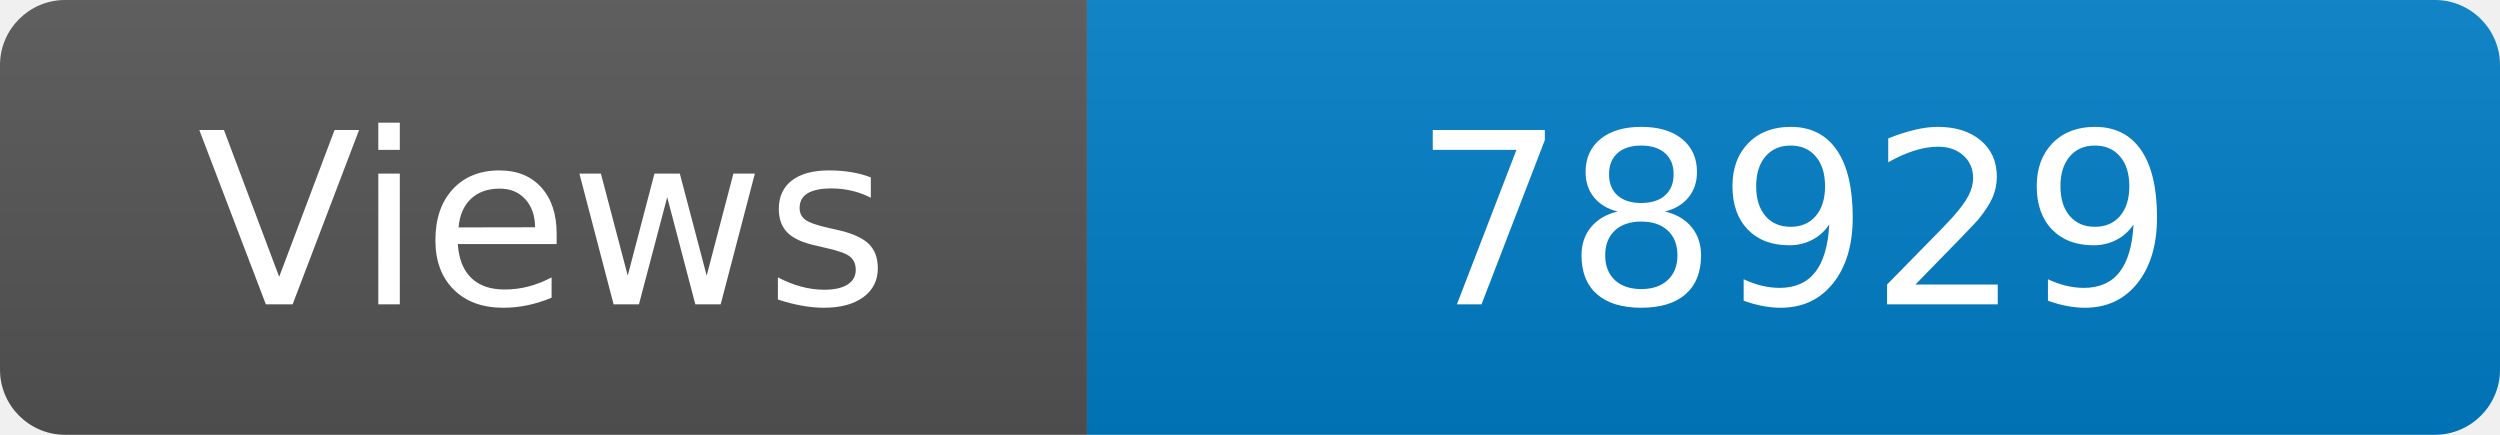
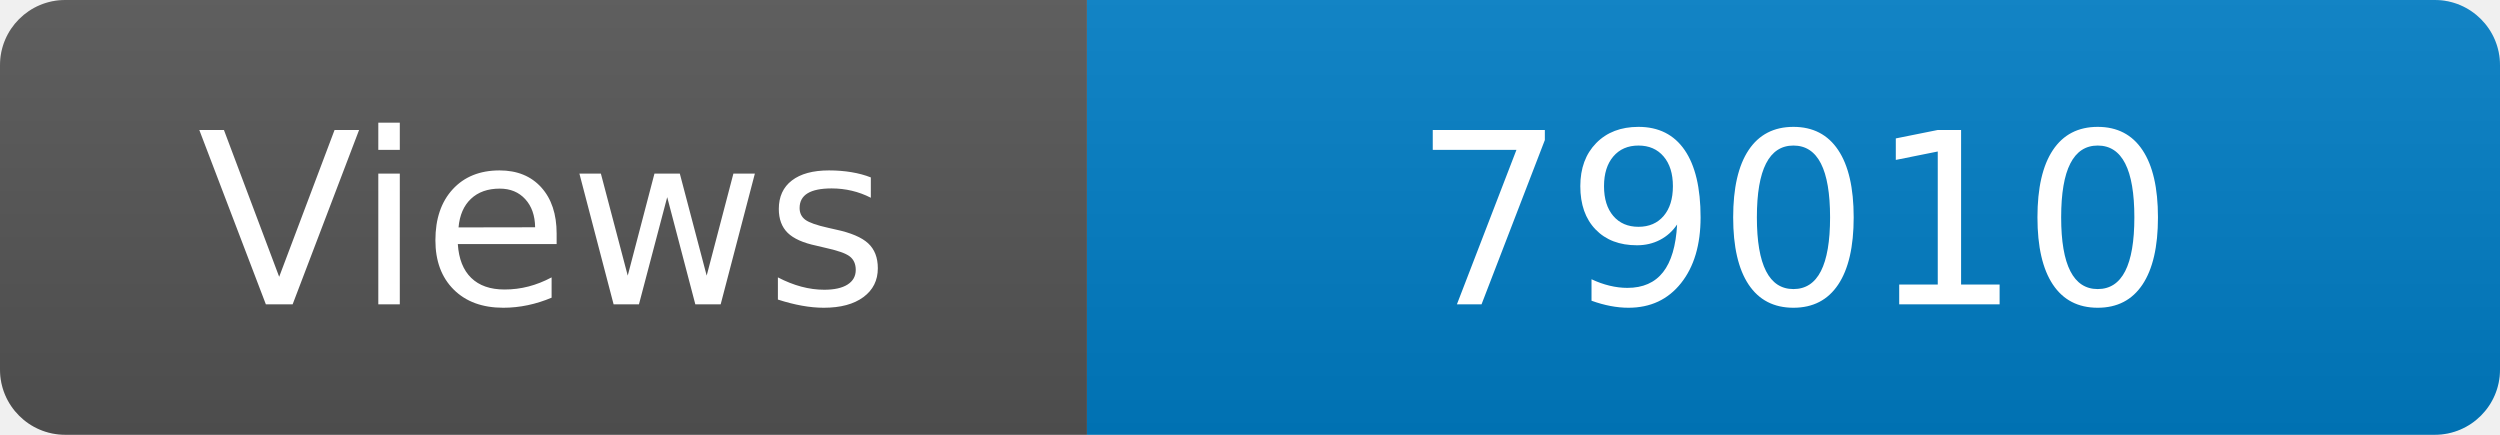
<svg xmlns="http://www.w3.org/2000/svg" width="115" height="20" role="img" aria-label="Maintained?: yes">
  <linearGradient id="s" x2="0" y2="100%">
    <stop offset="0" stop-color="#bbb" stop-opacity=".1" />
    <stop offset="1" stop-opacity=".1" />
  </linearGradient>
  <clipPath id="r">
    <rect width="115" height="20" rx="3" fill="#fff" />
  </clipPath>
  <g clip-path="url(#r)">
    <rect width="50" height="20" fill="#555" />
    <rect x="50" width="160" height="20" fill="#007ec6" />
    <rect width="115" height="20" fill="url(#s)" />
  </g>
  <g fill="#fff" text-anchor="middle" font-family="Verdana,Geneva,DejaVu Sans,sans-serif" font-size="110">
    <text x="250" y="140" transform="scale(.1)" fill="#fff">Views</text>
-     <text x="825" y="140" transform="scale(.1)" fill="#fff">78929</text>
+     <text x="825" y="140" transform="scale(.1)" fill="#fff">79010</text>
  </g>
</svg>
